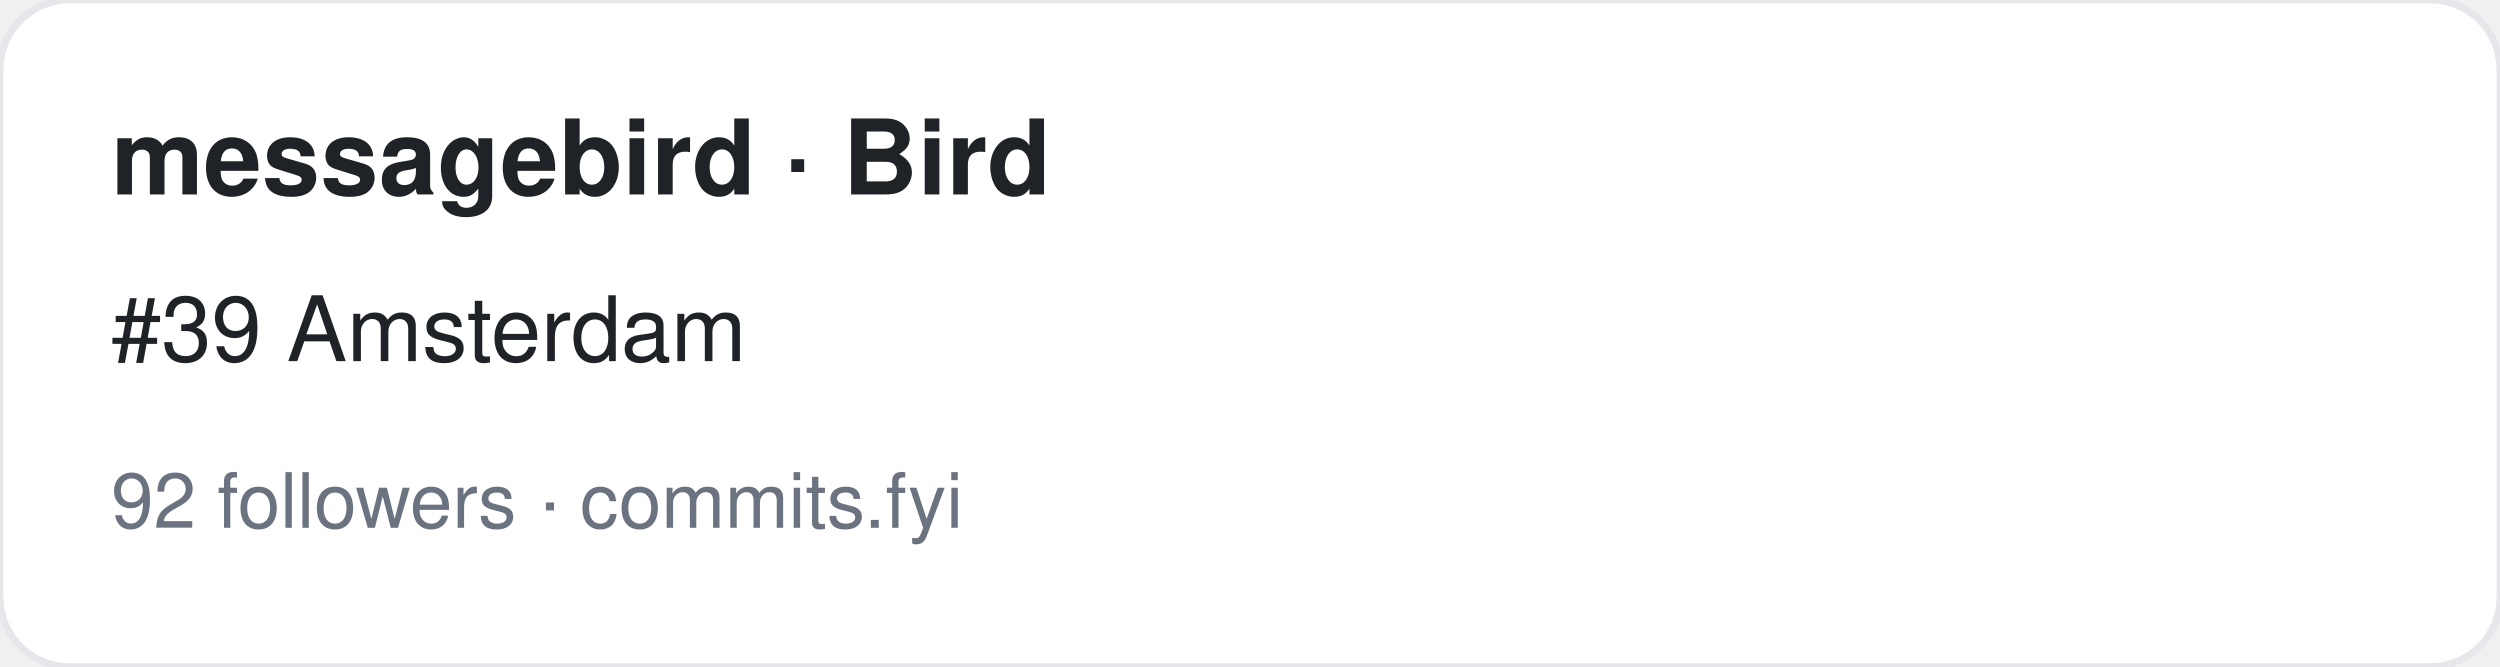
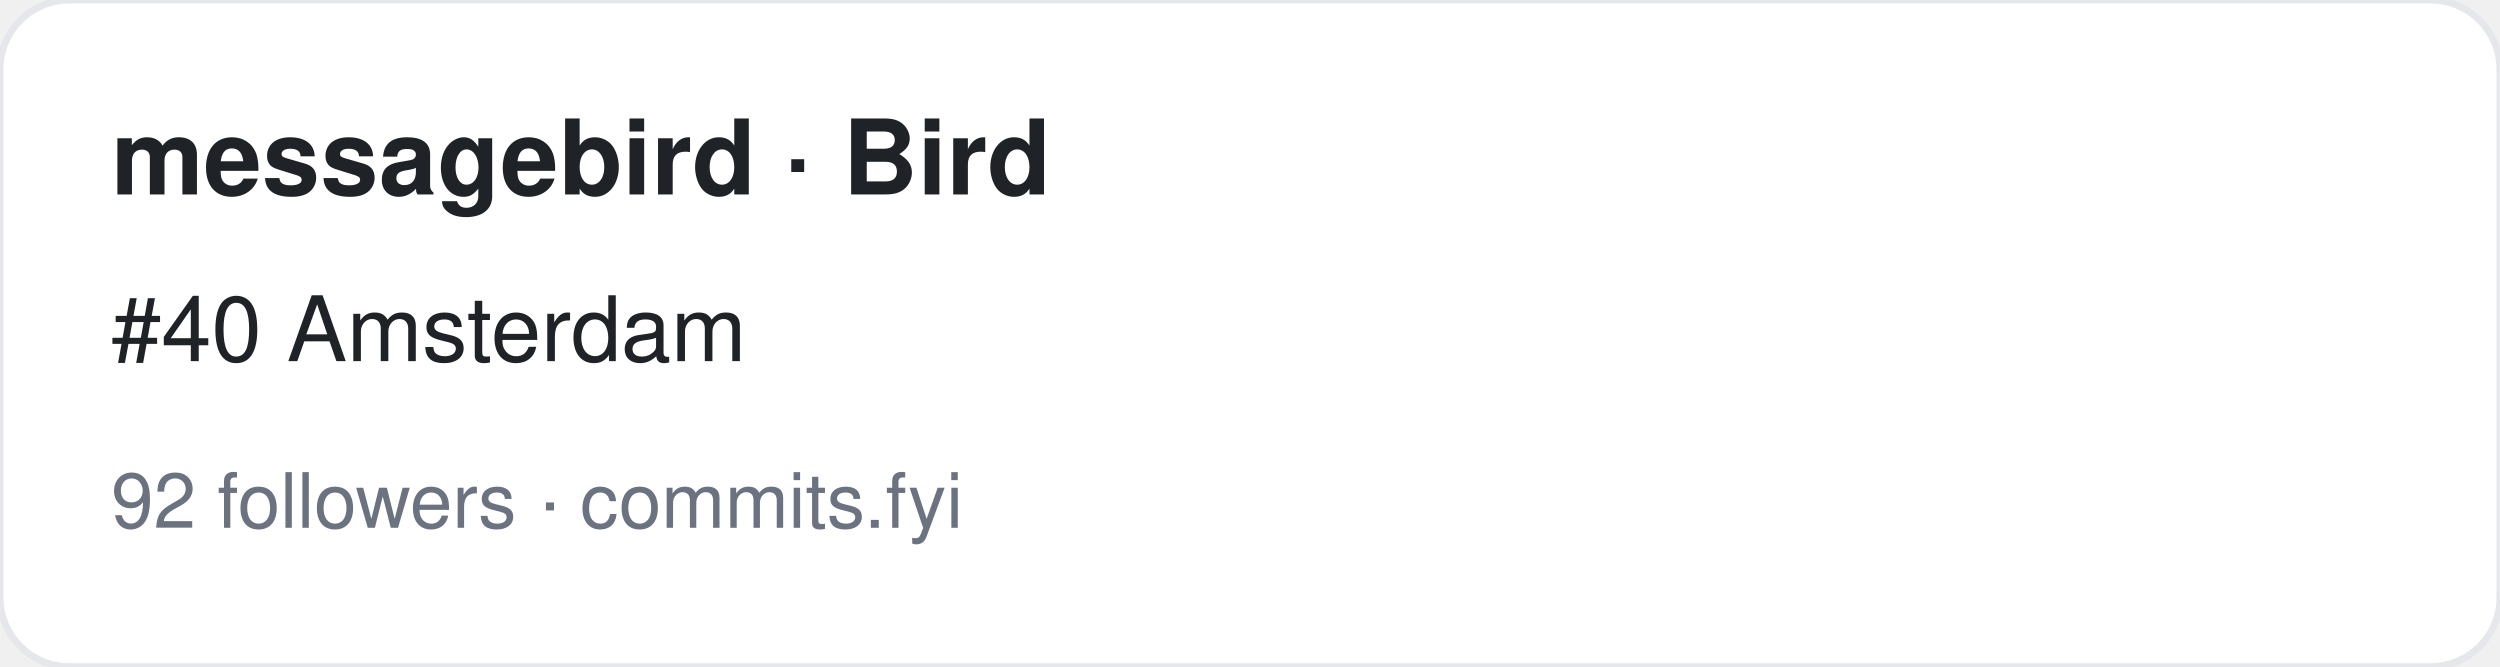
<svg xmlns="http://www.w3.org/2000/svg" width="360" height="96" viewBox="0 0 360 96" font-family="-apple-system,BlinkMacSystemFont,Segoe UI,Helvetica,Arial,sans-serif">
  <rect width="360" height="96" rx="10" fill="#ffffff" stroke="#e5e7eb" />
  <text x="16" y="28" font-size="15" font-weight="700" fill="#1f2328">messagebird · Bird</text>
-   <text x="16" y="52" font-size="13" fill="#1f2328">#39 Amsterdam</text>
+   <text x="16" y="52" font-size="13" fill="#1f2328">#40 Amsterdam</text>
  <text x="16" y="76" font-size="11" fill="#6b7280">92 followers · commits.fyi</text>
</svg>
